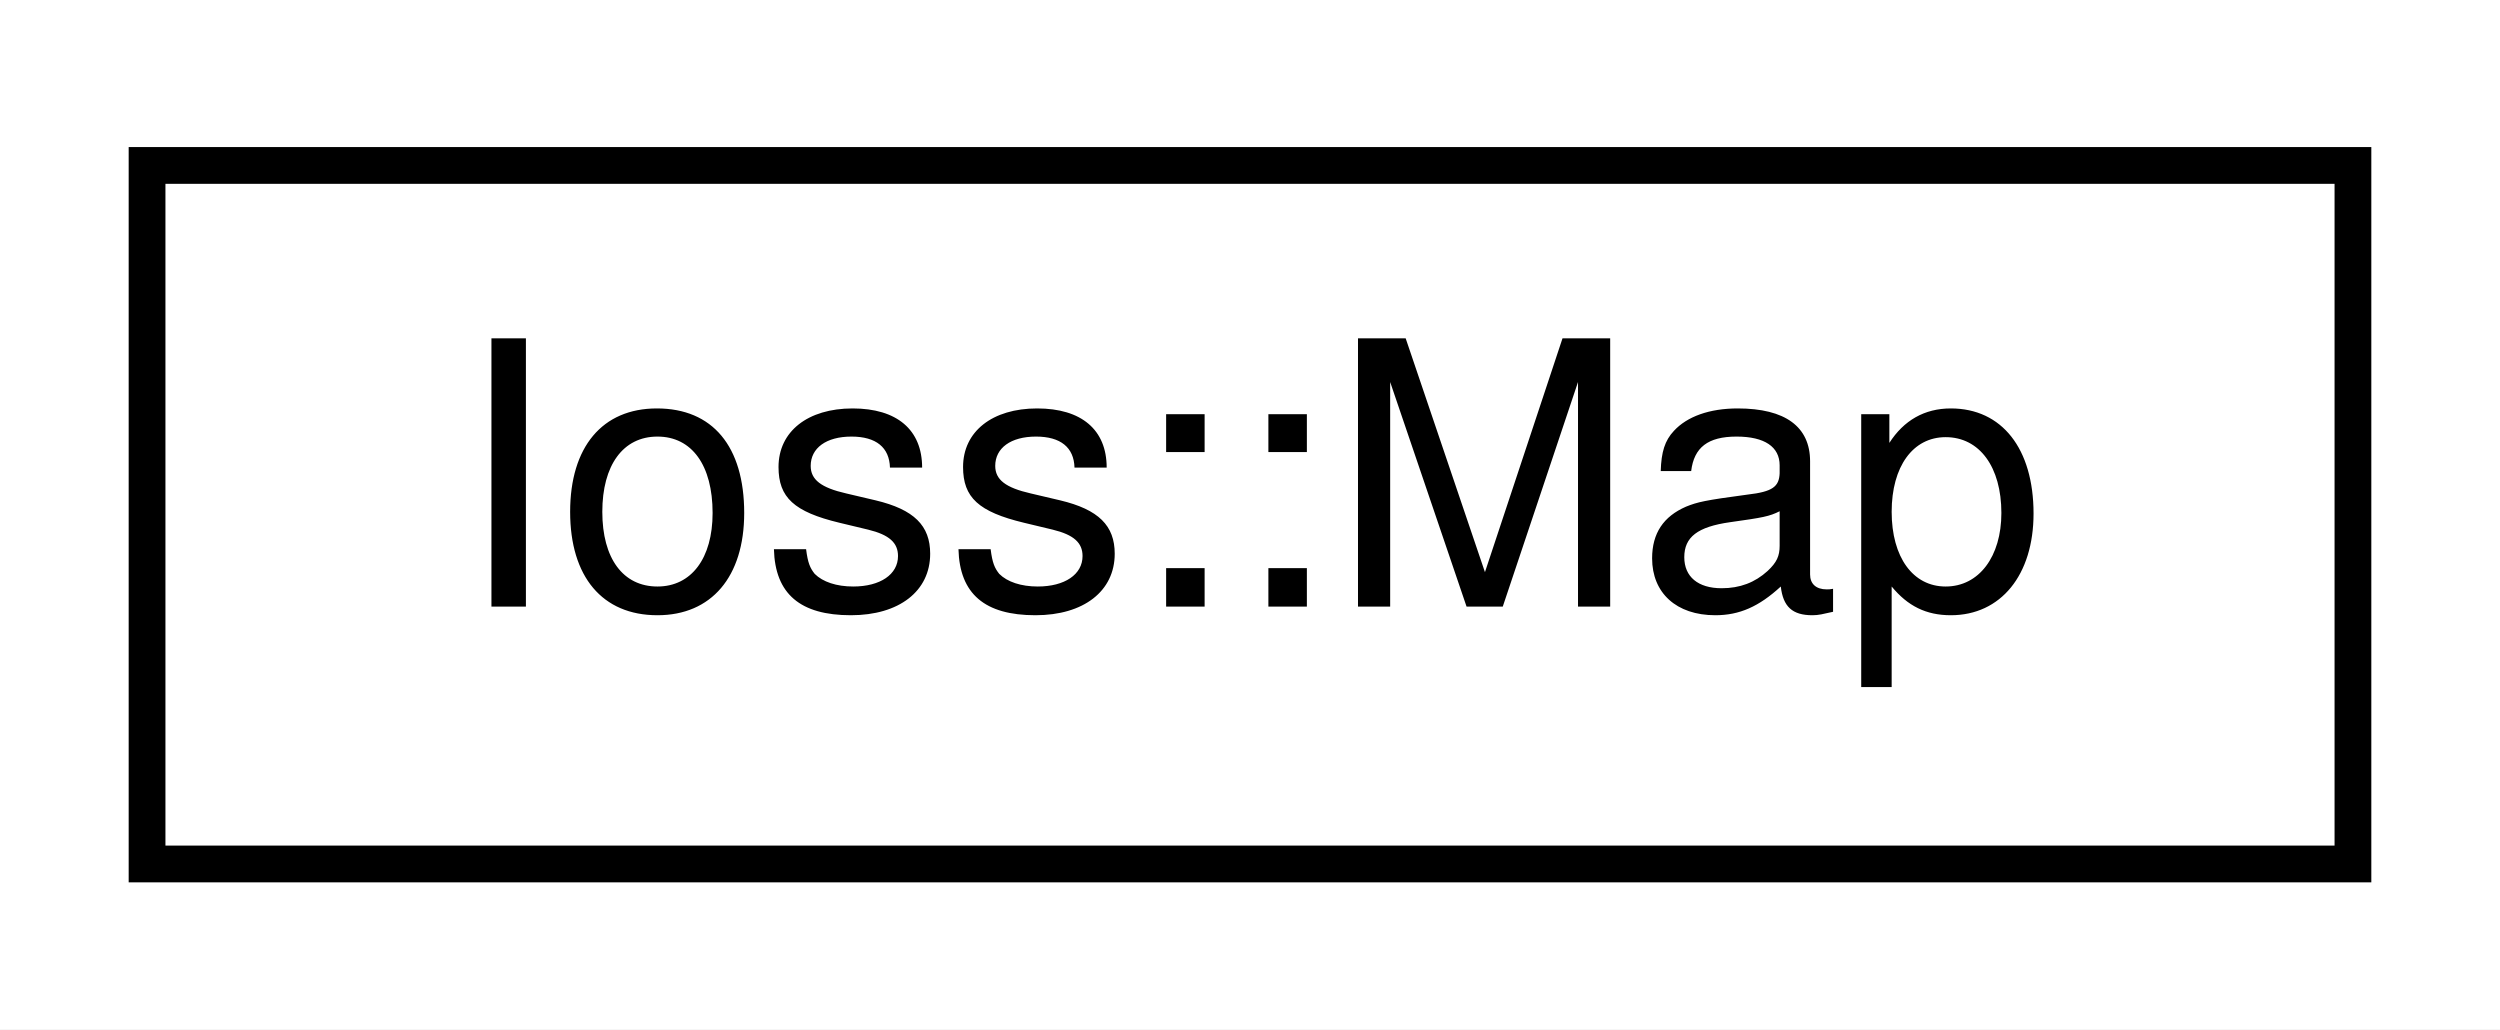
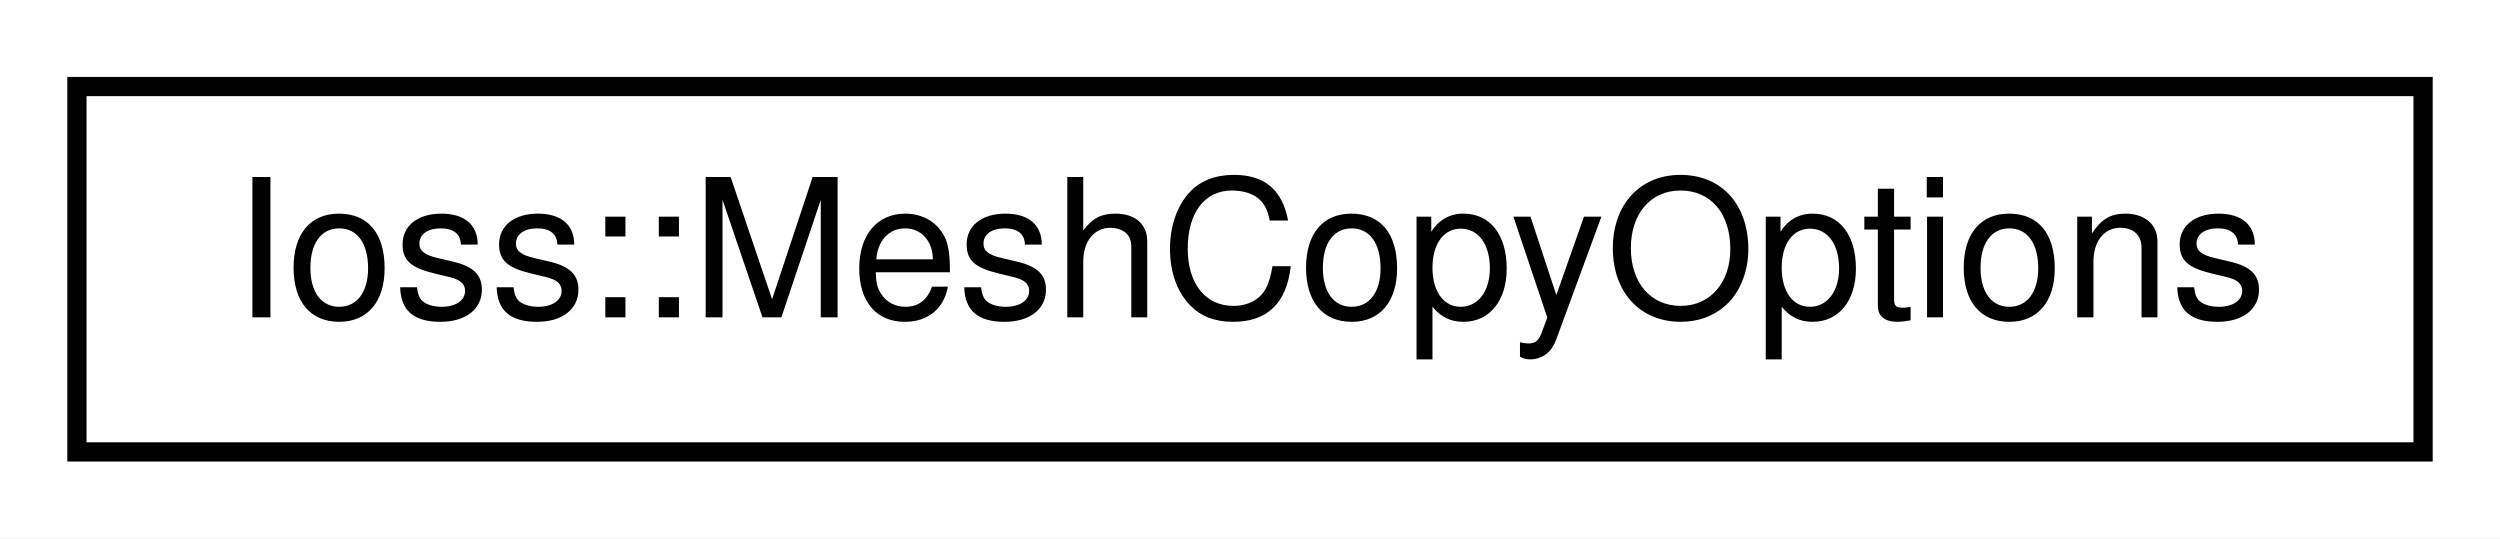
- <svg xmlns="http://www.w3.org/2000/svg" xmlns:xlink="http://www.w3.org/1999/xlink" width="68pt" height="28pt" viewBox="0.00 0.00 68.00 28.00">
+ <svg xmlns="http://www.w3.org/2000/svg" xmlns:xlink="http://www.w3.org/1999/xlink" width="130pt" height="28pt" viewBox="0.00 0.00 130.00 28.00">
  <g id="graph0" class="graph" transform="scale(1 1) rotate(0) translate(4 24)">
-     <polygon fill="white" stroke="transparent" points="-4,4 -4,-24 64,-24 64,4 -4,4" />
+     <polygon fill="white" stroke="transparent" points="-4,4 -4,-24 126,-24 126,4 -4,4" />
    <g id="node1" class="node">
      <g id="a_node1">
-         <a xlink:href="classIoss_1_1Map.html" target="_top" xlink:title=" ">
-           <polygon fill="white" stroke="black" points="0,-0.5 0,-19.5 60,-19.5 60,-0.5 0,-0.5" />
-           <text text-anchor="middle" x="30" y="-7.5" font-family="Helvetica,sans-Serif" font-size="10.00">Ioss::Map</text>
+         <a xlink:href="structIoss_1_1MeshCopyOptions.html" target="_top" xlink:title=" ">
+           <polygon fill="white" stroke="black" points="0,-0.5 0,-19.5 122,-19.5 122,-0.5 0,-0.5" />
+           <text text-anchor="middle" x="61" y="-7.5" font-family="Helvetica,sans-Serif" font-size="10.00">Ioss::MeshCopyOptions</text>
        </a>
      </g>
    </g>
  </g>
</svg>
